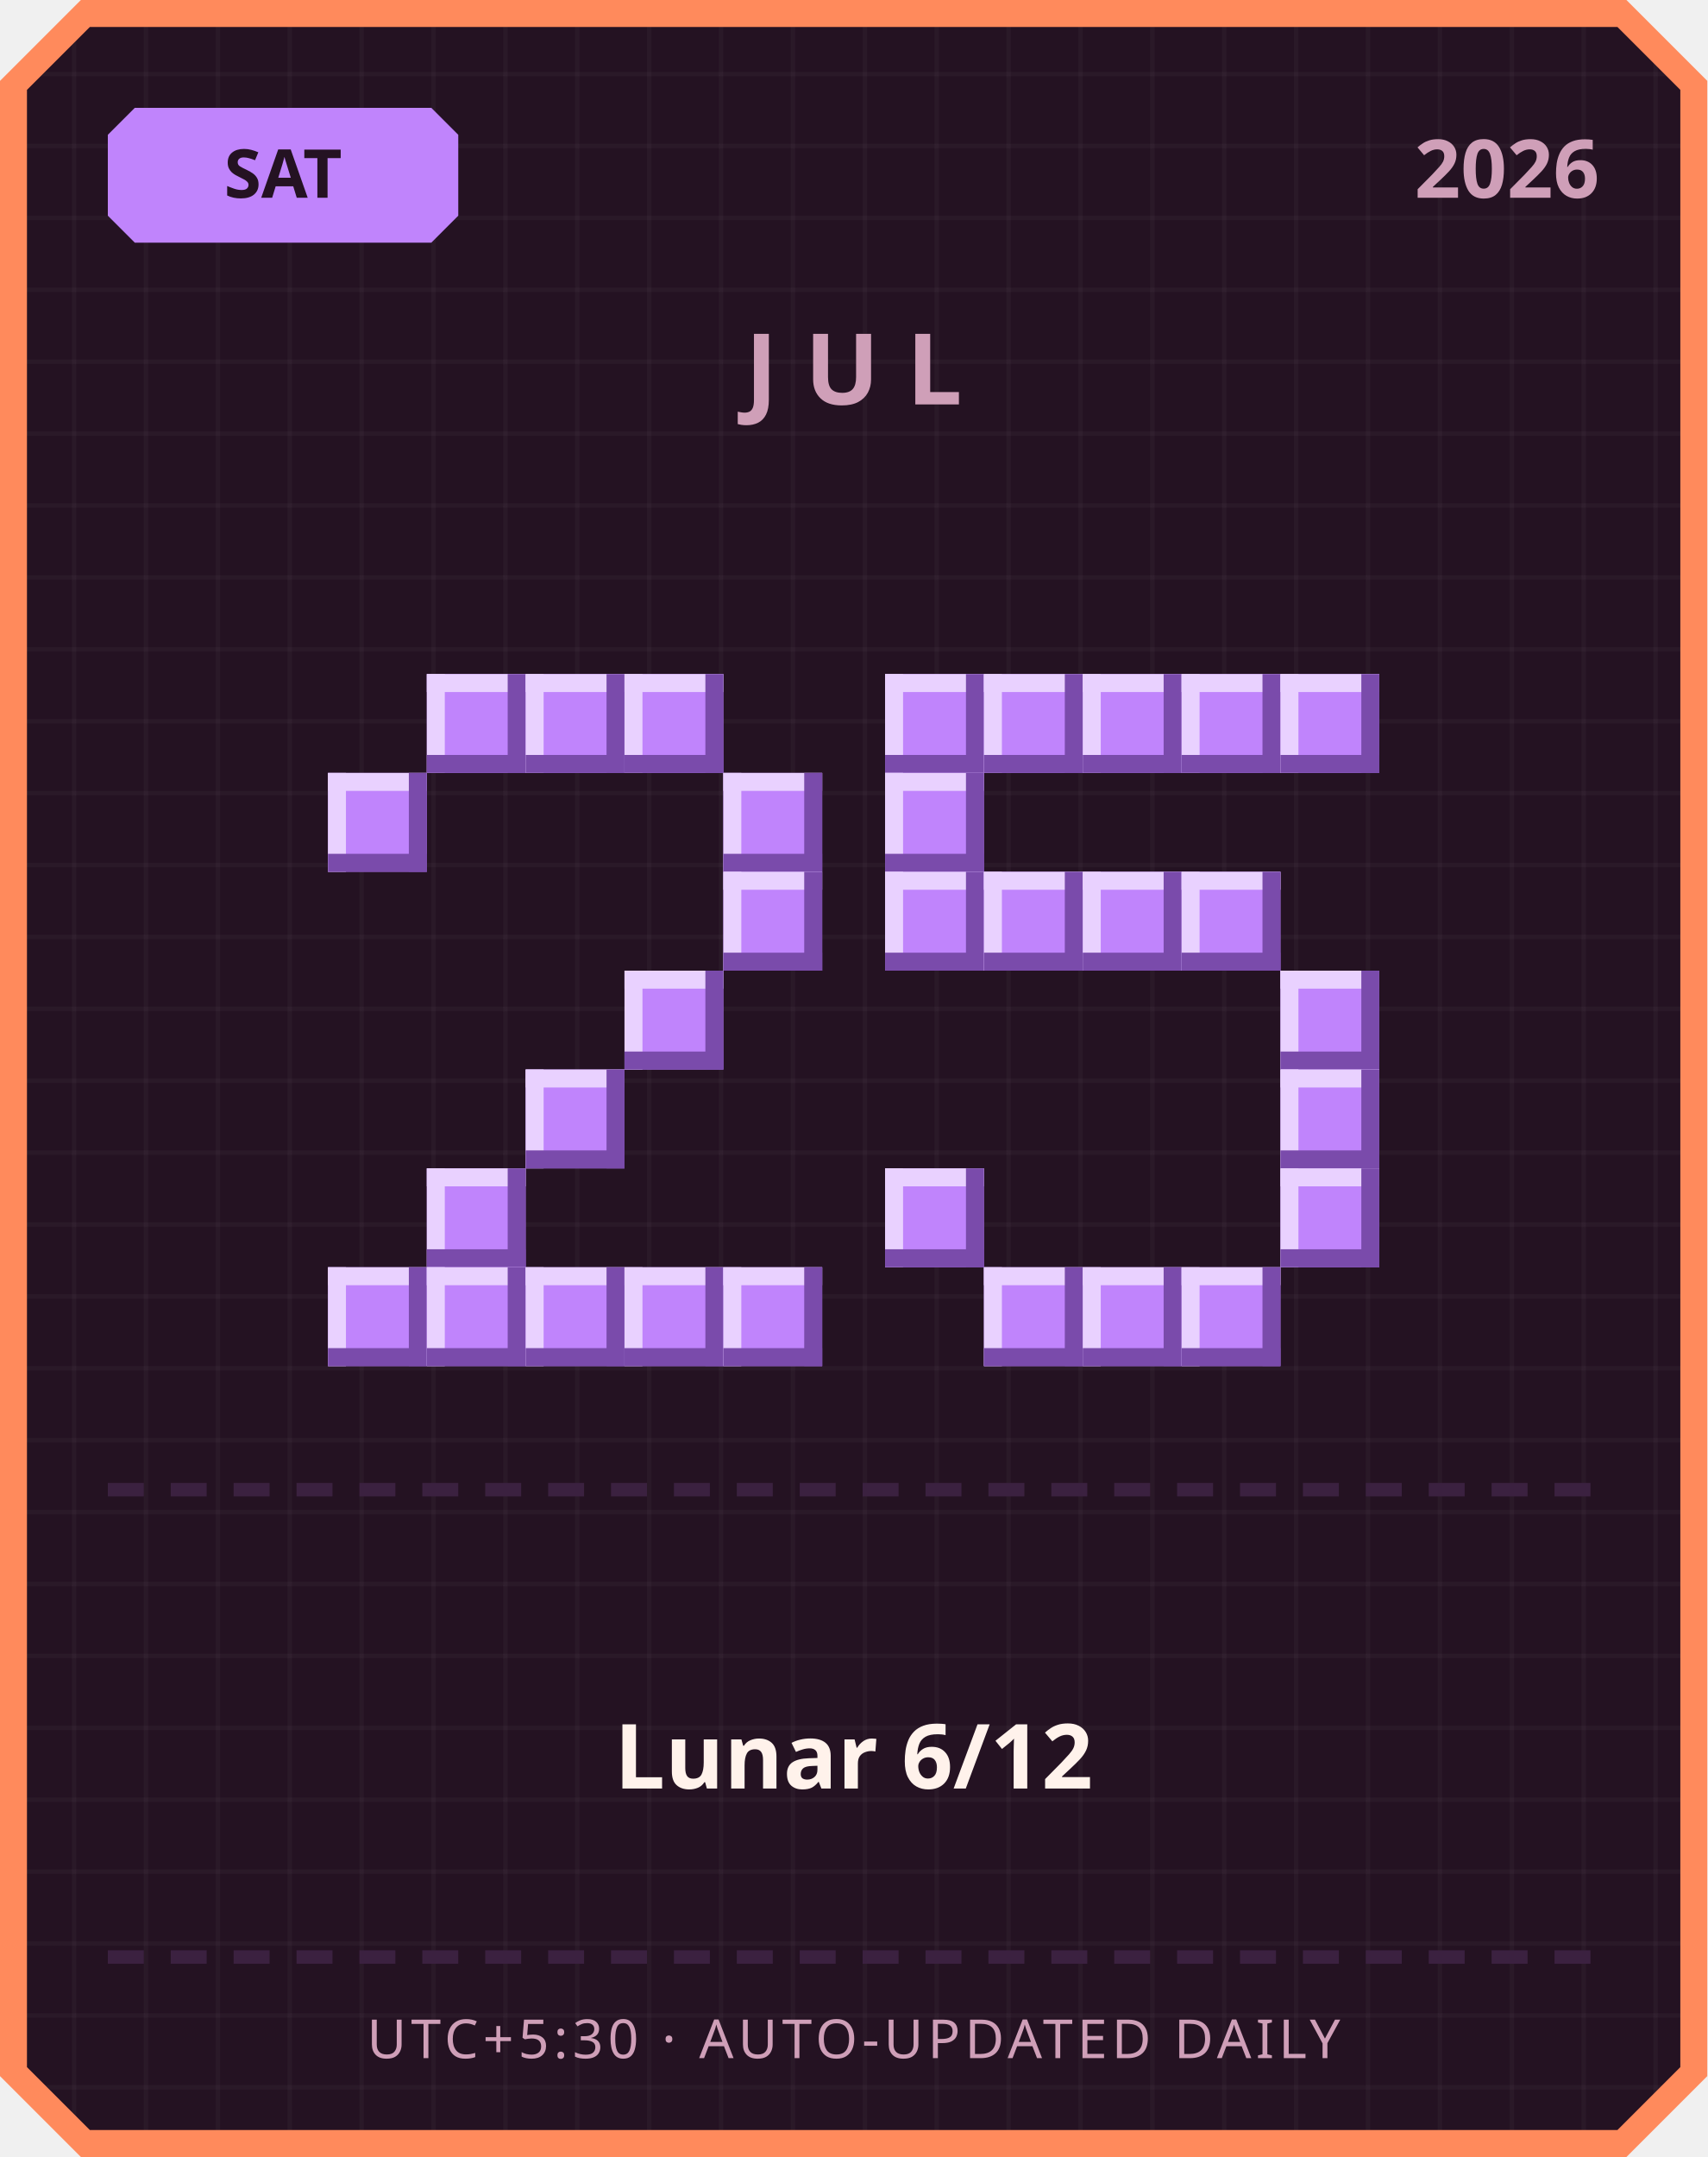
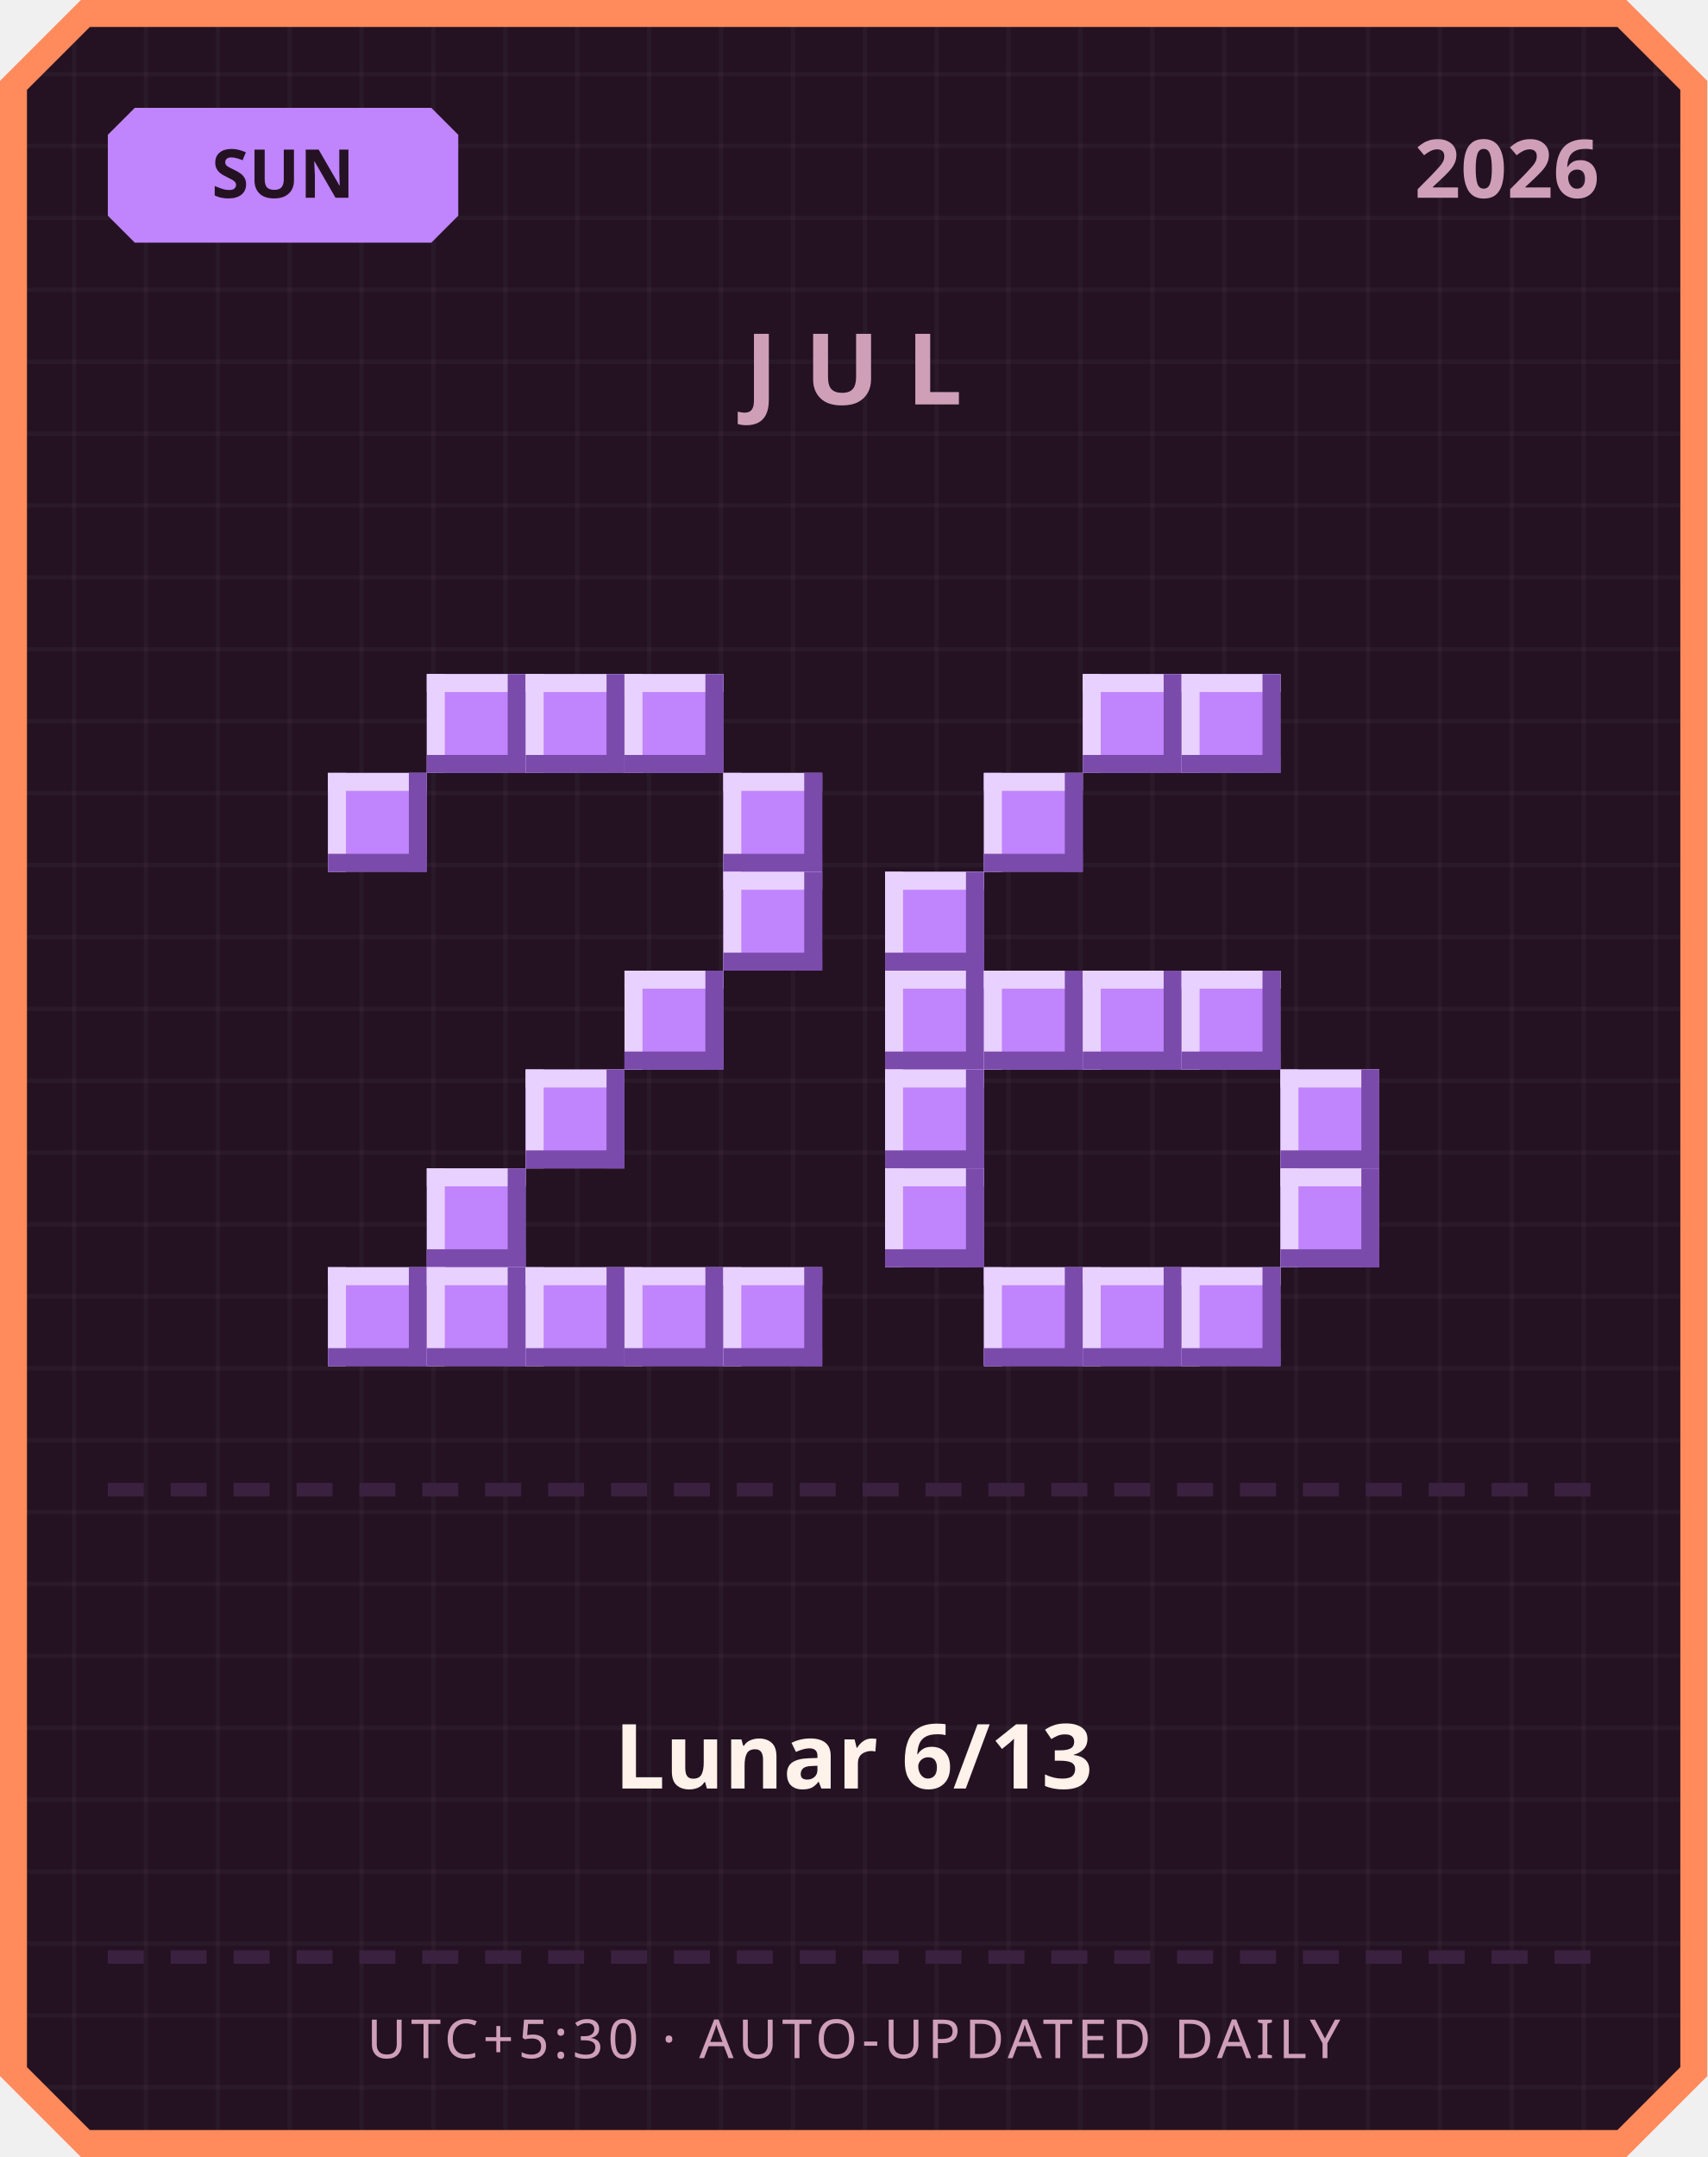
<svg xmlns="http://www.w3.org/2000/svg" width="380" height="480" viewBox="0 0 380 480">
  <defs>
    <pattern id="grid" width="16" height="16" patternUnits="userSpaceOnUse">
      <rect width="16" height="16" fill="#241222" />
      <rect width="1" height="16" fill="#ffffff" opacity="0.03" />
      <rect width="16" height="1" fill="#ffffff" opacity="0.03" />
    </pattern>
  </defs>
  <path d="M 18,0 L 362,0 L 380,18 L 380,462 L 362,480 L 18,480 L 0,462 L 0,18 Z" fill="#ff8a5c" />
  <path d="M 20,6 L 360,6 L 374,20 L 374,460 L 360,474 L 20,474 L 6,460 L 6,20 Z" fill="url(#grid)" />
  <path d="M 30,24 L 96,24 L 102,30 L 102,48 L 96,54 L 30,54 L 24,48 L 24,30 Z" fill="#c084fc" />
-   <text x="63" y="44" text-anchor="middle" font-family="'Segoe UI', sans-serif" font-size="15" font-weight="700" fill="#241222">SAT</text>
+   <text x="63" y="44" text-anchor="middle" font-family="'Segoe UI', sans-serif" font-size="15" font-weight="700" fill="#241222">SUN</text>
  <text x="356" y="44" text-anchor="end" font-family="'Segoe UI', sans-serif" font-size="18" font-weight="700" fill="#cf9fb8">2026</text>
  <text x="190" y="90" text-anchor="middle" font-family="'Segoe UI', sans-serif" font-size="22" font-weight="700" letter-spacing="6" fill="#cf9fb8">JUL</text>
  <rect x="95" y="150" width="22" height="22" fill="#c084fc" />
  <rect x="95" y="150" width="22" height="4" fill="#e9d1ff" />
  <rect x="95" y="150" width="4" height="22" fill="#e9d1ff" />
  <rect x="95" y="168" width="22" height="4" fill="#7a4bab" />
  <rect x="113" y="150" width="4" height="22" fill="#7a4bab" />
  <rect x="117" y="150" width="22" height="22" fill="#c084fc" />
  <rect x="117" y="150" width="22" height="4" fill="#e9d1ff" />
  <rect x="117" y="150" width="4" height="22" fill="#e9d1ff" />
  <rect x="117" y="168" width="22" height="4" fill="#7a4bab" />
  <rect x="135" y="150" width="4" height="22" fill="#7a4bab" />
  <rect x="139" y="150" width="22" height="22" fill="#c084fc" />
  <rect x="139" y="150" width="22" height="4" fill="#e9d1ff" />
  <rect x="139" y="150" width="4" height="22" fill="#e9d1ff" />
  <rect x="139" y="168" width="22" height="4" fill="#7a4bab" />
  <rect x="157" y="150" width="4" height="22" fill="#7a4bab" />
  <rect x="73" y="172" width="22" height="22" fill="#c084fc" />
  <rect x="73" y="172" width="22" height="4" fill="#e9d1ff" />
  <rect x="73" y="172" width="4" height="22" fill="#e9d1ff" />
  <rect x="73" y="190" width="22" height="4" fill="#7a4bab" />
  <rect x="91" y="172" width="4" height="22" fill="#7a4bab" />
  <rect x="161" y="172" width="22" height="22" fill="#c084fc" />
  <rect x="161" y="172" width="22" height="4" fill="#e9d1ff" />
  <rect x="161" y="172" width="4" height="22" fill="#e9d1ff" />
  <rect x="161" y="190" width="22" height="4" fill="#7a4bab" />
  <rect x="179" y="172" width="4" height="22" fill="#7a4bab" />
  <rect x="161" y="194" width="22" height="22" fill="#c084fc" />
  <rect x="161" y="194" width="22" height="4" fill="#e9d1ff" />
  <rect x="161" y="194" width="4" height="22" fill="#e9d1ff" />
  <rect x="161" y="212" width="22" height="4" fill="#7a4bab" />
  <rect x="179" y="194" width="4" height="22" fill="#7a4bab" />
  <rect x="139" y="216" width="22" height="22" fill="#c084fc" />
  <rect x="139" y="216" width="22" height="4" fill="#e9d1ff" />
  <rect x="139" y="216" width="4" height="22" fill="#e9d1ff" />
  <rect x="139" y="234" width="22" height="4" fill="#7a4bab" />
  <rect x="157" y="216" width="4" height="22" fill="#7a4bab" />
  <rect x="117" y="238" width="22" height="22" fill="#c084fc" />
  <rect x="117" y="238" width="22" height="4" fill="#e9d1ff" />
  <rect x="117" y="238" width="4" height="22" fill="#e9d1ff" />
  <rect x="117" y="256" width="22" height="4" fill="#7a4bab" />
  <rect x="135" y="238" width="4" height="22" fill="#7a4bab" />
  <rect x="95" y="260" width="22" height="22" fill="#c084fc" />
  <rect x="95" y="260" width="22" height="4" fill="#e9d1ff" />
  <rect x="95" y="260" width="4" height="22" fill="#e9d1ff" />
  <rect x="95" y="278" width="22" height="4" fill="#7a4bab" />
  <rect x="113" y="260" width="4" height="22" fill="#7a4bab" />
  <rect x="73" y="282" width="22" height="22" fill="#c084fc" />
  <rect x="73" y="282" width="22" height="4" fill="#e9d1ff" />
  <rect x="73" y="282" width="4" height="22" fill="#e9d1ff" />
  <rect x="73" y="300" width="22" height="4" fill="#7a4bab" />
  <rect x="91" y="282" width="4" height="22" fill="#7a4bab" />
  <rect x="95" y="282" width="22" height="22" fill="#c084fc" />
  <rect x="95" y="282" width="22" height="4" fill="#e9d1ff" />
  <rect x="95" y="282" width="4" height="22" fill="#e9d1ff" />
  <rect x="95" y="300" width="22" height="4" fill="#7a4bab" />
  <rect x="113" y="282" width="4" height="22" fill="#7a4bab" />
  <rect x="117" y="282" width="22" height="22" fill="#c084fc" />
  <rect x="117" y="282" width="22" height="4" fill="#e9d1ff" />
  <rect x="117" y="282" width="4" height="22" fill="#e9d1ff" />
  <rect x="117" y="300" width="22" height="4" fill="#7a4bab" />
  <rect x="135" y="282" width="4" height="22" fill="#7a4bab" />
  <rect x="139" y="282" width="22" height="22" fill="#c084fc" />
  <rect x="139" y="282" width="22" height="4" fill="#e9d1ff" />
  <rect x="139" y="282" width="4" height="22" fill="#e9d1ff" />
  <rect x="139" y="300" width="22" height="4" fill="#7a4bab" />
  <rect x="157" y="282" width="4" height="22" fill="#7a4bab" />
  <rect x="161" y="282" width="22" height="22" fill="#c084fc" />
  <rect x="161" y="282" width="22" height="4" fill="#e9d1ff" />
  <rect x="161" y="282" width="4" height="22" fill="#e9d1ff" />
  <rect x="161" y="300" width="22" height="4" fill="#7a4bab" />
  <rect x="179" y="282" width="4" height="22" fill="#7a4bab" />
-   <rect x="197" y="150" width="22" height="22" fill="#c084fc" />
-   <rect x="197" y="150" width="22" height="4" fill="#e9d1ff" />
-   <rect x="197" y="150" width="4" height="22" fill="#e9d1ff" />
-   <rect x="197" y="168" width="22" height="4" fill="#7a4bab" />
-   <rect x="215" y="150" width="4" height="22" fill="#7a4bab" />
-   <rect x="219" y="150" width="22" height="22" fill="#c084fc" />
-   <rect x="219" y="150" width="22" height="4" fill="#e9d1ff" />
-   <rect x="219" y="150" width="4" height="22" fill="#e9d1ff" />
-   <rect x="219" y="168" width="22" height="4" fill="#7a4bab" />
-   <rect x="237" y="150" width="4" height="22" fill="#7a4bab" />
  <rect x="241" y="150" width="22" height="22" fill="#c084fc" />
  <rect x="241" y="150" width="22" height="4" fill="#e9d1ff" />
  <rect x="241" y="150" width="4" height="22" fill="#e9d1ff" />
  <rect x="241" y="168" width="22" height="4" fill="#7a4bab" />
  <rect x="259" y="150" width="4" height="22" fill="#7a4bab" />
  <rect x="263" y="150" width="22" height="22" fill="#c084fc" />
  <rect x="263" y="150" width="22" height="4" fill="#e9d1ff" />
  <rect x="263" y="150" width="4" height="22" fill="#e9d1ff" />
  <rect x="263" y="168" width="22" height="4" fill="#7a4bab" />
  <rect x="281" y="150" width="4" height="22" fill="#7a4bab" />
-   <rect x="285" y="150" width="22" height="22" fill="#c084fc" />
-   <rect x="285" y="150" width="22" height="4" fill="#e9d1ff" />
-   <rect x="285" y="150" width="4" height="22" fill="#e9d1ff" />
-   <rect x="285" y="168" width="22" height="4" fill="#7a4bab" />
-   <rect x="303" y="150" width="4" height="22" fill="#7a4bab" />
-   <rect x="197" y="172" width="22" height="22" fill="#c084fc" />
-   <rect x="197" y="172" width="22" height="4" fill="#e9d1ff" />
-   <rect x="197" y="172" width="4" height="22" fill="#e9d1ff" />
-   <rect x="197" y="190" width="22" height="4" fill="#7a4bab" />
-   <rect x="215" y="172" width="4" height="22" fill="#7a4bab" />
+   <rect x="219" y="172" width="22" height="22" fill="#c084fc" />
+   <rect x="219" y="172" width="22" height="4" fill="#e9d1ff" />
+   <rect x="219" y="172" width="4" height="22" fill="#e9d1ff" />
+   <rect x="219" y="190" width="22" height="4" fill="#7a4bab" />
+   <rect x="237" y="172" width="4" height="22" fill="#7a4bab" />
  <rect x="197" y="194" width="22" height="22" fill="#c084fc" />
  <rect x="197" y="194" width="22" height="4" fill="#e9d1ff" />
  <rect x="197" y="194" width="4" height="22" fill="#e9d1ff" />
  <rect x="197" y="212" width="22" height="4" fill="#7a4bab" />
  <rect x="215" y="194" width="4" height="22" fill="#7a4bab" />
-   <rect x="219" y="194" width="22" height="22" fill="#c084fc" />
-   <rect x="219" y="194" width="22" height="4" fill="#e9d1ff" />
-   <rect x="219" y="194" width="4" height="22" fill="#e9d1ff" />
-   <rect x="219" y="212" width="22" height="4" fill="#7a4bab" />
-   <rect x="237" y="194" width="4" height="22" fill="#7a4bab" />
-   <rect x="241" y="194" width="22" height="22" fill="#c084fc" />
-   <rect x="241" y="194" width="22" height="4" fill="#e9d1ff" />
-   <rect x="241" y="194" width="4" height="22" fill="#e9d1ff" />
-   <rect x="241" y="212" width="22" height="4" fill="#7a4bab" />
-   <rect x="259" y="194" width="4" height="22" fill="#7a4bab" />
-   <rect x="263" y="194" width="22" height="22" fill="#c084fc" />
-   <rect x="263" y="194" width="22" height="4" fill="#e9d1ff" />
-   <rect x="263" y="194" width="4" height="22" fill="#e9d1ff" />
-   <rect x="263" y="212" width="22" height="4" fill="#7a4bab" />
-   <rect x="281" y="194" width="4" height="22" fill="#7a4bab" />
-   <rect x="285" y="216" width="22" height="22" fill="#c084fc" />
-   <rect x="285" y="216" width="22" height="4" fill="#e9d1ff" />
-   <rect x="285" y="216" width="4" height="22" fill="#e9d1ff" />
-   <rect x="285" y="234" width="22" height="4" fill="#7a4bab" />
-   <rect x="303" y="216" width="4" height="22" fill="#7a4bab" />
+   <rect x="197" y="216" width="22" height="22" fill="#c084fc" />
+   <rect x="197" y="216" width="22" height="4" fill="#e9d1ff" />
+   <rect x="197" y="216" width="4" height="22" fill="#e9d1ff" />
+   <rect x="197" y="234" width="22" height="4" fill="#7a4bab" />
+   <rect x="215" y="216" width="4" height="22" fill="#7a4bab" />
+   <rect x="219" y="216" width="22" height="22" fill="#c084fc" />
+   <rect x="219" y="216" width="22" height="4" fill="#e9d1ff" />
+   <rect x="219" y="216" width="4" height="22" fill="#e9d1ff" />
+   <rect x="219" y="234" width="22" height="4" fill="#7a4bab" />
+   <rect x="237" y="216" width="4" height="22" fill="#7a4bab" />
+   <rect x="241" y="216" width="22" height="22" fill="#c084fc" />
+   <rect x="241" y="216" width="22" height="4" fill="#e9d1ff" />
+   <rect x="241" y="216" width="4" height="22" fill="#e9d1ff" />
+   <rect x="241" y="234" width="22" height="4" fill="#7a4bab" />
+   <rect x="259" y="216" width="4" height="22" fill="#7a4bab" />
+   <rect x="263" y="216" width="22" height="22" fill="#c084fc" />
+   <rect x="263" y="216" width="22" height="4" fill="#e9d1ff" />
+   <rect x="263" y="216" width="4" height="22" fill="#e9d1ff" />
+   <rect x="263" y="234" width="22" height="4" fill="#7a4bab" />
+   <rect x="281" y="216" width="4" height="22" fill="#7a4bab" />
+   <rect x="197" y="238" width="22" height="22" fill="#c084fc" />
+   <rect x="197" y="238" width="22" height="4" fill="#e9d1ff" />
+   <rect x="197" y="238" width="4" height="22" fill="#e9d1ff" />
+   <rect x="197" y="256" width="22" height="4" fill="#7a4bab" />
+   <rect x="215" y="238" width="4" height="22" fill="#7a4bab" />
  <rect x="285" y="238" width="22" height="22" fill="#c084fc" />
  <rect x="285" y="238" width="22" height="4" fill="#e9d1ff" />
  <rect x="285" y="238" width="4" height="22" fill="#e9d1ff" />
  <rect x="285" y="256" width="22" height="4" fill="#7a4bab" />
  <rect x="303" y="238" width="4" height="22" fill="#7a4bab" />
  <rect x="197" y="260" width="22" height="22" fill="#c084fc" />
  <rect x="197" y="260" width="22" height="4" fill="#e9d1ff" />
  <rect x="197" y="260" width="4" height="22" fill="#e9d1ff" />
  <rect x="197" y="278" width="22" height="4" fill="#7a4bab" />
  <rect x="215" y="260" width="4" height="22" fill="#7a4bab" />
  <rect x="285" y="260" width="22" height="22" fill="#c084fc" />
  <rect x="285" y="260" width="22" height="4" fill="#e9d1ff" />
  <rect x="285" y="260" width="4" height="22" fill="#e9d1ff" />
  <rect x="285" y="278" width="22" height="4" fill="#7a4bab" />
  <rect x="303" y="260" width="4" height="22" fill="#7a4bab" />
  <rect x="219" y="282" width="22" height="22" fill="#c084fc" />
  <rect x="219" y="282" width="22" height="4" fill="#e9d1ff" />
  <rect x="219" y="282" width="4" height="22" fill="#e9d1ff" />
  <rect x="219" y="300" width="22" height="4" fill="#7a4bab" />
  <rect x="237" y="282" width="4" height="22" fill="#7a4bab" />
  <rect x="241" y="282" width="22" height="22" fill="#c084fc" />
  <rect x="241" y="282" width="22" height="4" fill="#e9d1ff" />
  <rect x="241" y="282" width="4" height="22" fill="#e9d1ff" />
  <rect x="241" y="300" width="22" height="4" fill="#7a4bab" />
  <rect x="259" y="282" width="4" height="22" fill="#7a4bab" />
  <rect x="263" y="282" width="22" height="22" fill="#c084fc" />
  <rect x="263" y="282" width="22" height="4" fill="#e9d1ff" />
  <rect x="263" y="282" width="4" height="22" fill="#e9d1ff" />
  <rect x="263" y="300" width="22" height="4" fill="#7a4bab" />
  <rect x="281" y="282" width="4" height="22" fill="#7a4bab" />
  <rect x="24" y="330" width="8" height="3" fill="#3b2140" />
  <rect x="38" y="330" width="8" height="3" fill="#3b2140" />
  <rect x="52" y="330" width="8" height="3" fill="#3b2140" />
  <rect x="66" y="330" width="8" height="3" fill="#3b2140" />
  <rect x="80" y="330" width="8" height="3" fill="#3b2140" />
  <rect x="94" y="330" width="8" height="3" fill="#3b2140" />
  <rect x="108" y="330" width="8" height="3" fill="#3b2140" />
  <rect x="122" y="330" width="8" height="3" fill="#3b2140" />
  <rect x="136" y="330" width="8" height="3" fill="#3b2140" />
  <rect x="150" y="330" width="8" height="3" fill="#3b2140" />
  <rect x="164" y="330" width="8" height="3" fill="#3b2140" />
  <rect x="178" y="330" width="8" height="3" fill="#3b2140" />
  <rect x="192" y="330" width="8" height="3" fill="#3b2140" />
  <rect x="206" y="330" width="8" height="3" fill="#3b2140" />
  <rect x="220" y="330" width="8" height="3" fill="#3b2140" />
  <rect x="234" y="330" width="8" height="3" fill="#3b2140" />
  <rect x="248" y="330" width="8" height="3" fill="#3b2140" />
  <rect x="262" y="330" width="8" height="3" fill="#3b2140" />
  <rect x="276" y="330" width="8" height="3" fill="#3b2140" />
  <rect x="290" y="330" width="8" height="3" fill="#3b2140" />
  <rect x="304" y="330" width="8" height="3" fill="#3b2140" />
  <rect x="318" y="330" width="8" height="3" fill="#3b2140" />
  <rect x="332" y="330" width="8" height="3" fill="#3b2140" />
  <rect x="346" y="330" width="8" height="3" fill="#3b2140" />
-   <text x="190" y="398" text-anchor="middle" font-family="'Segoe UI', 'Microsoft JhengHei', sans-serif" font-size="20" font-weight="700" fill="#fff2eb">Lunar 6/12</text>
+   <text x="190" y="398" text-anchor="middle" font-family="'Segoe UI', 'Microsoft JhengHei', sans-serif" font-size="20" font-weight="700" fill="#fff2eb">Lunar 6/13</text>
  <rect x="24" y="434" width="8" height="3" fill="#3b2140" />
  <rect x="38" y="434" width="8" height="3" fill="#3b2140" />
  <rect x="52" y="434" width="8" height="3" fill="#3b2140" />
  <rect x="66" y="434" width="8" height="3" fill="#3b2140" />
  <rect x="80" y="434" width="8" height="3" fill="#3b2140" />
  <rect x="94" y="434" width="8" height="3" fill="#3b2140" />
  <rect x="108" y="434" width="8" height="3" fill="#3b2140" />
  <rect x="122" y="434" width="8" height="3" fill="#3b2140" />
  <rect x="136" y="434" width="8" height="3" fill="#3b2140" />
  <rect x="150" y="434" width="8" height="3" fill="#3b2140" />
  <rect x="164" y="434" width="8" height="3" fill="#3b2140" />
  <rect x="178" y="434" width="8" height="3" fill="#3b2140" />
  <rect x="192" y="434" width="8" height="3" fill="#3b2140" />
  <rect x="206" y="434" width="8" height="3" fill="#3b2140" />
  <rect x="220" y="434" width="8" height="3" fill="#3b2140" />
  <rect x="234" y="434" width="8" height="3" fill="#3b2140" />
  <rect x="248" y="434" width="8" height="3" fill="#3b2140" />
  <rect x="262" y="434" width="8" height="3" fill="#3b2140" />
  <rect x="276" y="434" width="8" height="3" fill="#3b2140" />
  <rect x="290" y="434" width="8" height="3" fill="#3b2140" />
  <rect x="304" y="434" width="8" height="3" fill="#3b2140" />
  <rect x="318" y="434" width="8" height="3" fill="#3b2140" />
  <rect x="332" y="434" width="8" height="3" fill="#3b2140" />
  <rect x="346" y="434" width="8" height="3" fill="#3b2140" />
  <text x="190" y="458" text-anchor="middle" font-family="'Segoe UI', sans-serif" font-size="12" letter-spacing="1" fill="#cf9fb8">UTC+5:30 · AUTO-UPDATED DAILY</text>
</svg>
